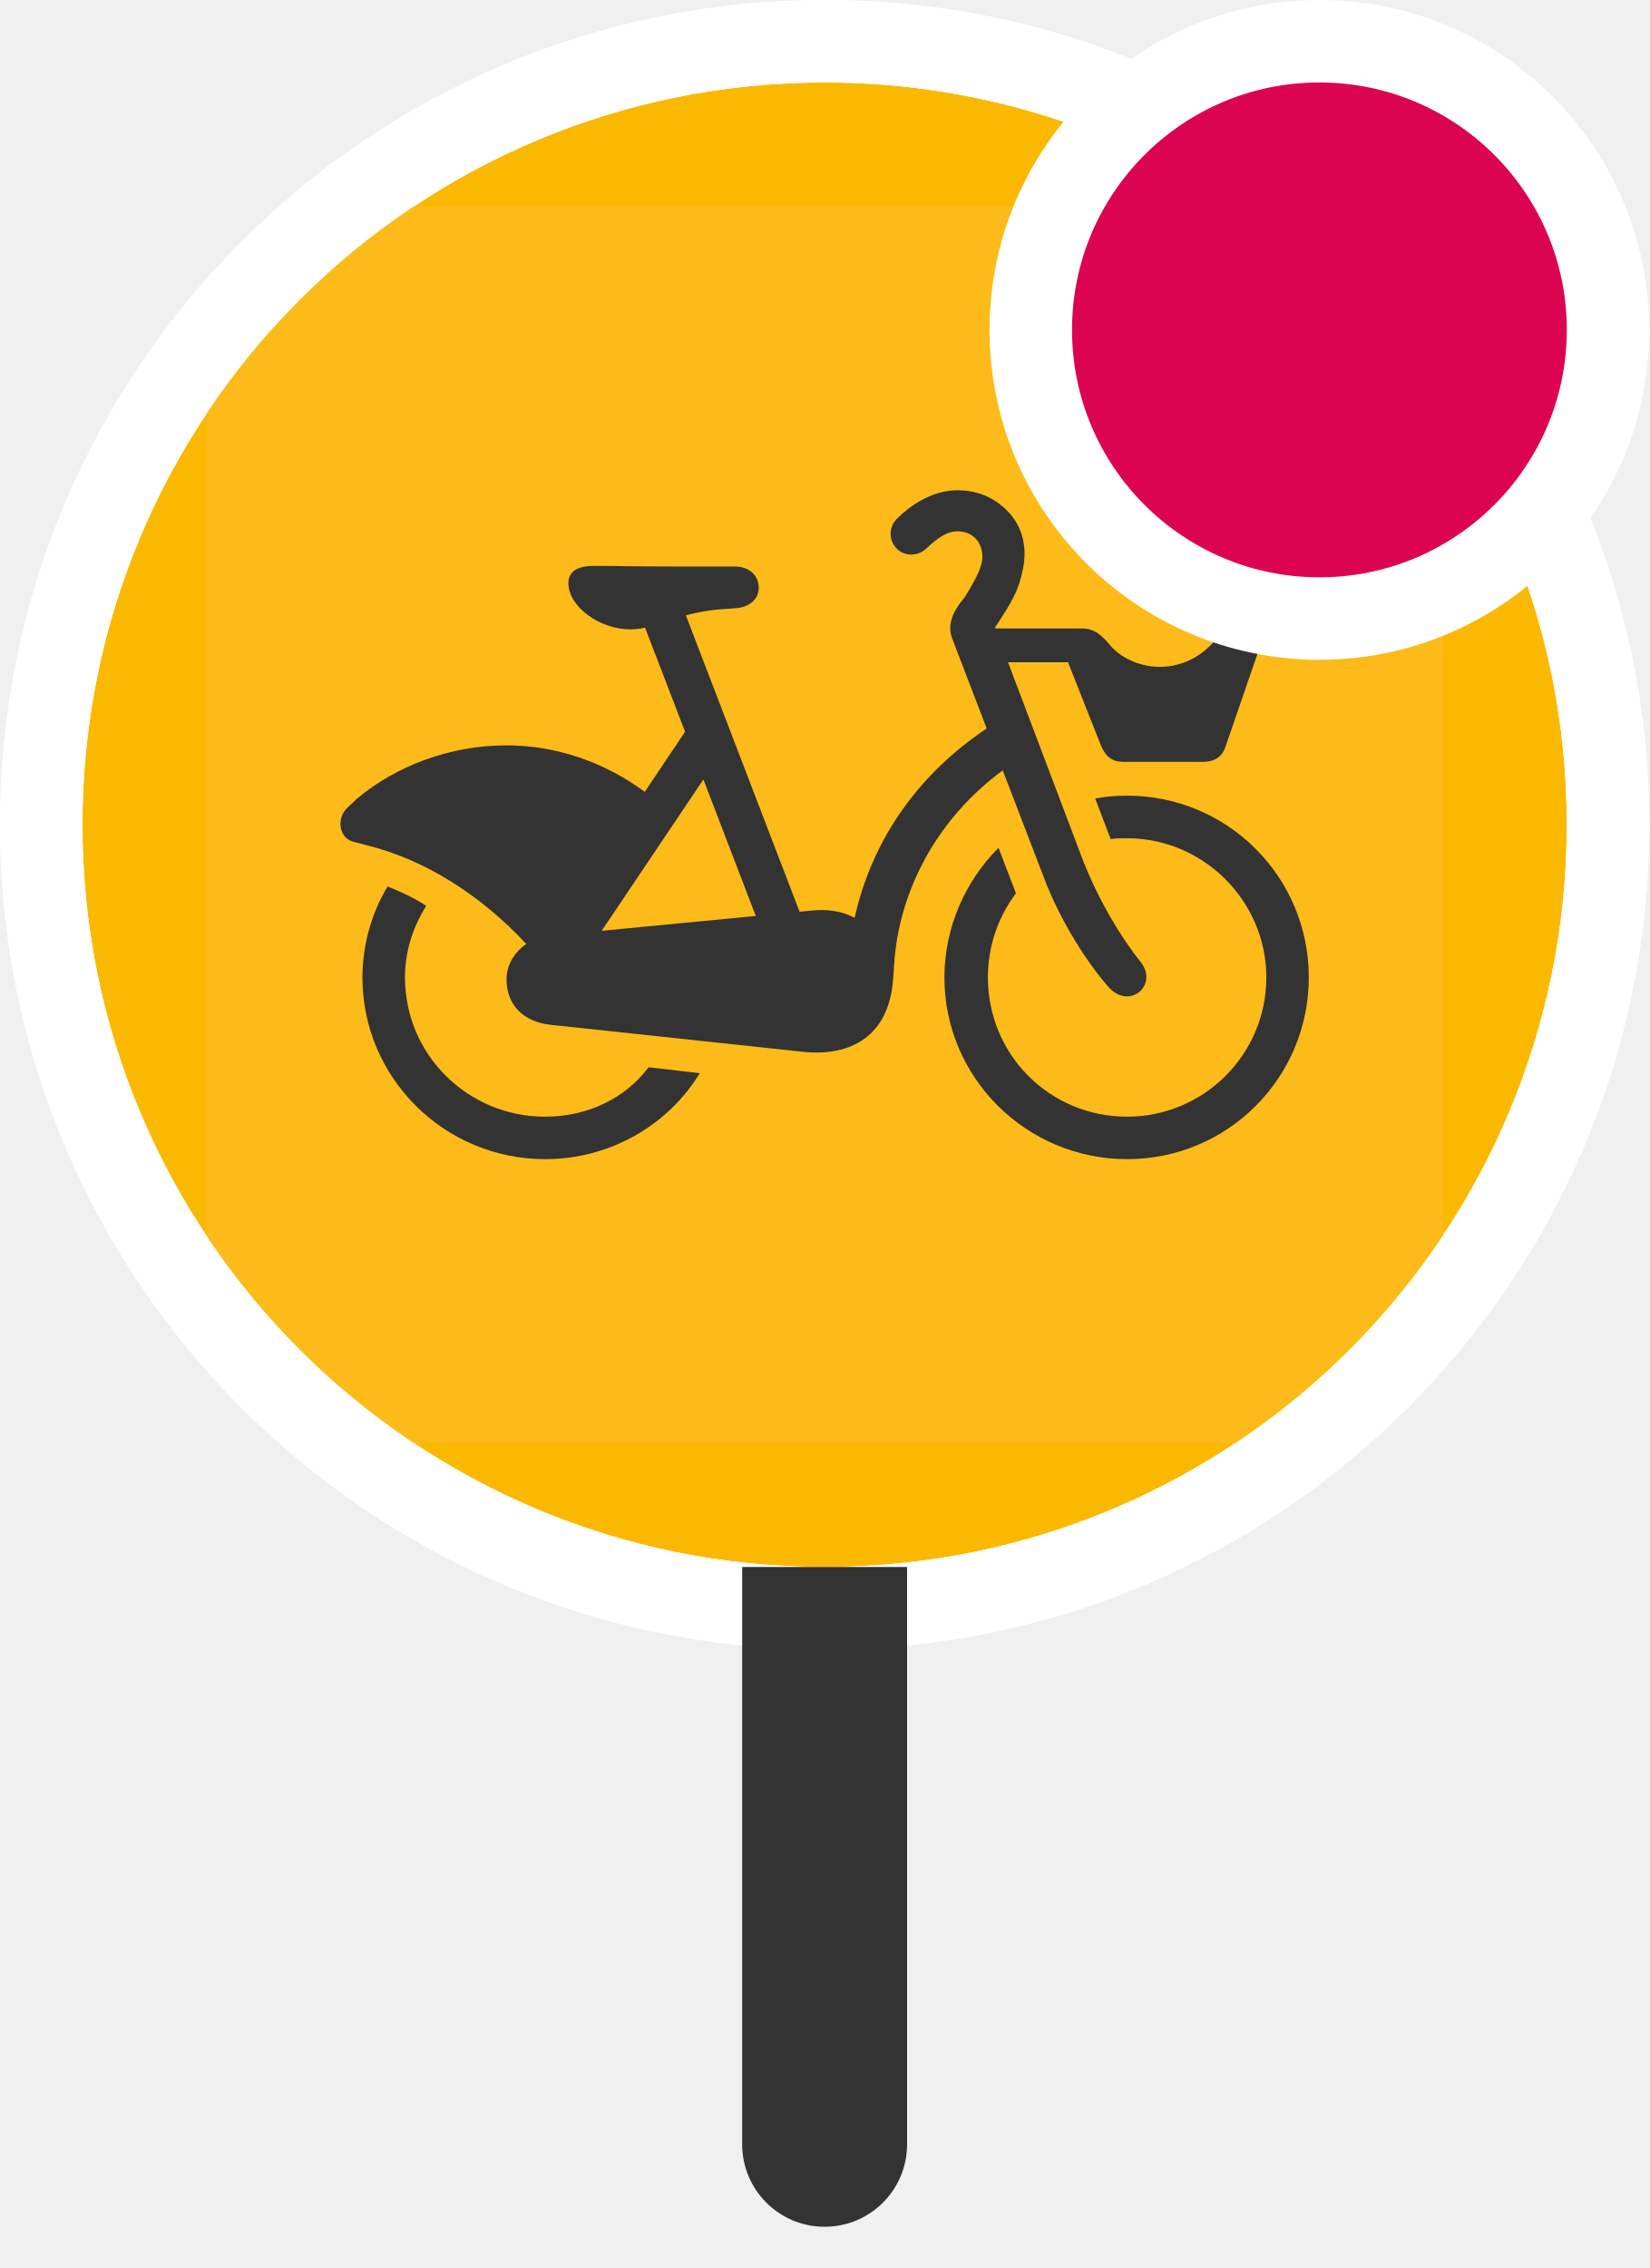
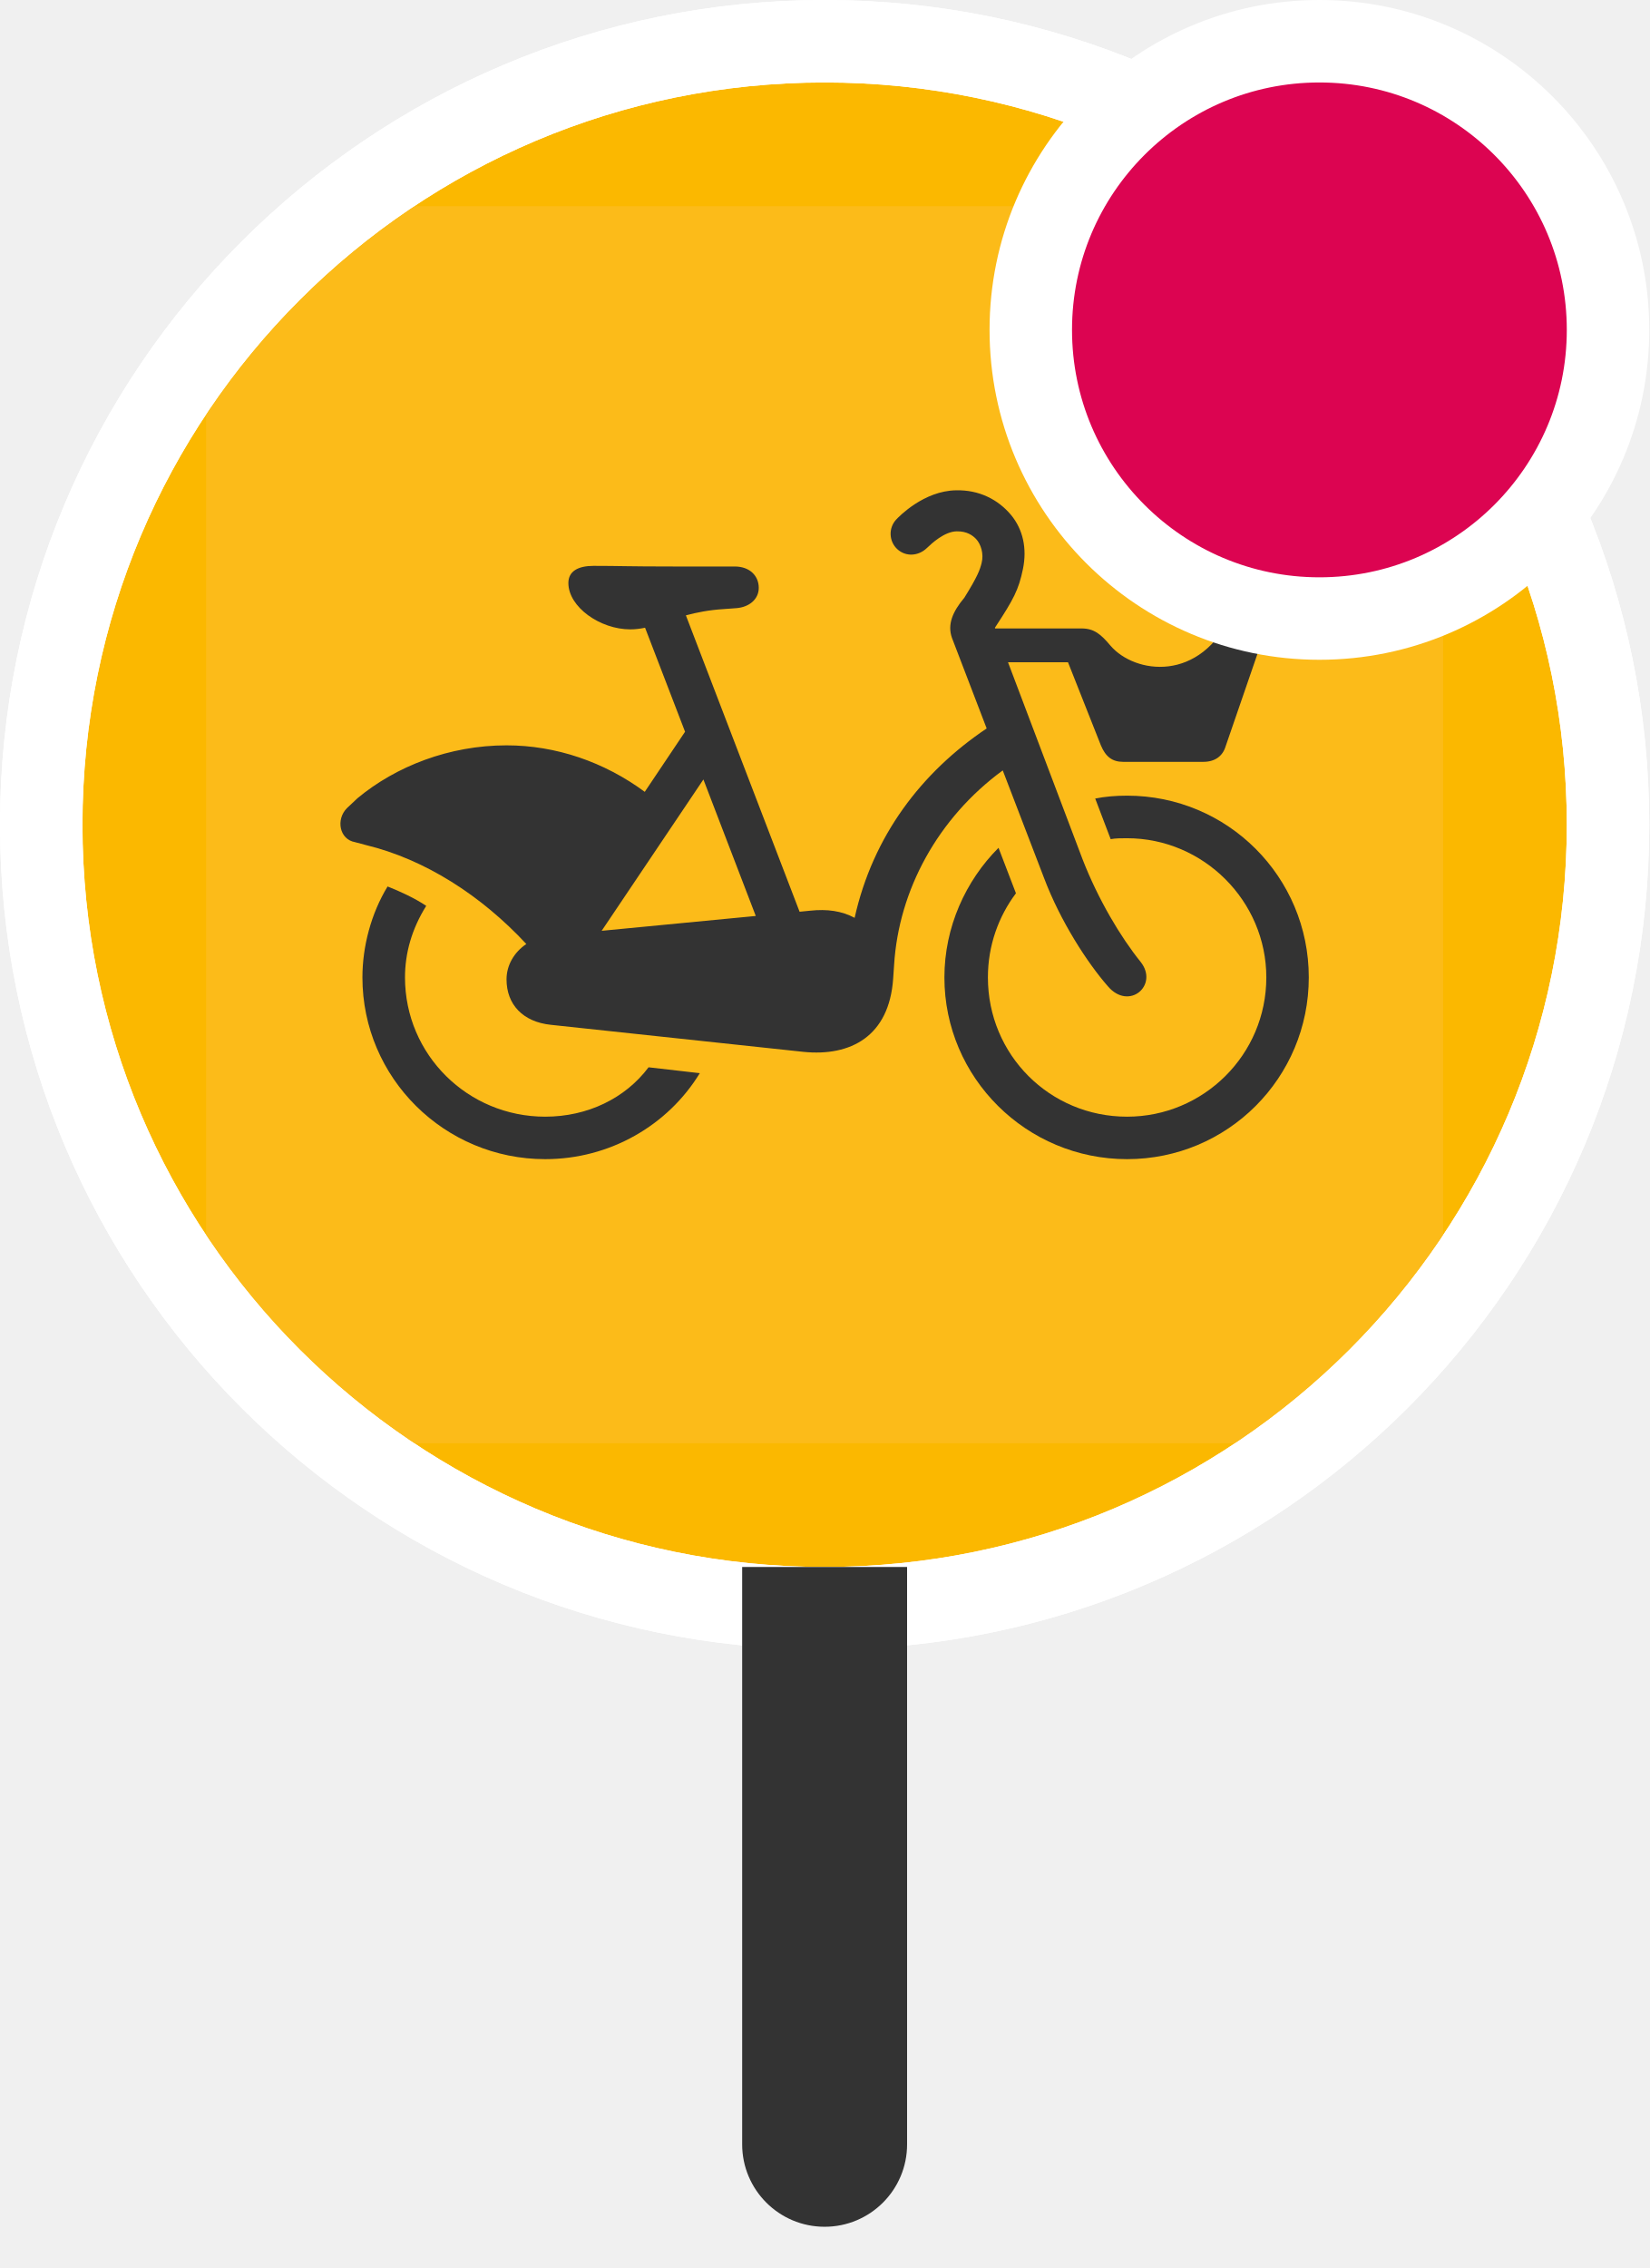
<svg xmlns="http://www.w3.org/2000/svg" xmlns:xlink="http://www.w3.org/1999/xlink" width="16px" height="22px" viewBox="0 0 16 22" version="1.1">
  <defs>
    <circle id="path-1" cx="7.2" cy="7.2" r="7.2" />
  </defs>
  <g id="Page-1" stroke="none" stroke-width="1" fill="none" fill-rule="evenodd">
    <g id="icons" transform="translate(-52, -532)">
      <g id="stop-marker-master-alt3" transform="translate(36, 516)">
        <g id="stop-ball/citybike-alt-red" transform="translate(16.8, 16.8)" fill-rule="evenodd">
          <circle id="Oval" stroke="#FFFFFF" stroke-width="0.8" fill="#FBB800" cx="7.2" cy="7.2" r="7.6" />
          <g id="icon-citybike" stroke-width="1">
            <mask id="mask-2" fill="white">
              <use xlink:href="#path-1" />
            </mask>
-             <circle stroke="#FFFFFF" stroke-width="0.8" cx="7.2" cy="7.2" r="7.6" />
            <g mask="url(#mask-2)" id="icon_citybike">
              <g transform="translate(1.2, 1.2)">
                <g>
                  <path d="M0,1.485 C0,0.675 0.675,0 1.485,0 L10.485,0 C11.325,0 12,0.675 12,1.485 L12,10.485 C12,11.325 11.325,12 10.485,12 L1.485,12 C0.675,12 0,11.325 0,10.485 L0,1.485 Z" id="Fill-1" fill="#FCBB19" />
                  <path d="M4.824,5.561 L5.332,6.885 L3.837,7.029 L4.824,5.561 Z M7.728,5.473 L8.128,6.515 C8.287,6.937 8.55,7.341 8.747,7.566 C8.953,7.809 9.244,7.556 9.066,7.331 C8.869,7.087 8.653,6.722 8.503,6.337 L7.779,4.424 L8.361,4.424 L8.68,5.23 C8.727,5.343 8.793,5.39 8.896,5.39 L9.674,5.39 C9.787,5.39 9.862,5.334 9.89,5.24 L10.284,4.096 C10.377,3.833 10.059,3.721 9.955,3.945 C9.646,4.63 9.008,4.536 8.774,4.264 C8.68,4.152 8.614,4.096 8.492,4.096 L7.654,4.096 L7.652,4.089 C7.654,4.086 7.656,4.083 7.658,4.08 C7.833,3.813 7.882,3.722 7.924,3.519 C7.965,3.32 7.924,3.135 7.809,2.996 C7.684,2.846 7.5,2.751 7.275,2.756 C6.962,2.761 6.721,3.011 6.694,3.04 C6.618,3.122 6.623,3.251 6.705,3.327 C6.788,3.403 6.91,3.395 6.992,3.316 C7.039,3.271 7.162,3.156 7.281,3.154 C7.382,3.152 7.437,3.195 7.469,3.228 C7.516,3.278 7.546,3.372 7.523,3.461 C7.507,3.525 7.487,3.587 7.353,3.802 L7.352,3.802 C7.243,3.933 7.189,4.056 7.235,4.187 L7.572,5.066 C6.939,5.491 6.469,6.107 6.291,6.903 C6.165,6.836 6.025,6.816 5.858,6.834 L5.757,6.844 L4.654,3.969 C4.758,3.941 4.877,3.917 5.024,3.908 L5.146,3.899 C5.267,3.889 5.361,3.814 5.361,3.702 C5.361,3.589 5.277,3.495 5.127,3.495 L4.527,3.495 C4.086,3.495 4.011,3.489 3.758,3.489 C3.607,3.489 3.514,3.542 3.514,3.655 C3.514,3.889 3.823,4.105 4.114,4.105 C4.164,4.105 4.211,4.099 4.258,4.089 L4.646,5.098 L4.255,5.681 C3.861,5.39 3.392,5.23 2.914,5.23 C2.359,5.23 1.841,5.433 1.468,5.743 C1.456,5.754 1.377,5.828 1.366,5.839 C1.257,5.948 1.292,6.142 1.444,6.169 C1.458,6.172 1.535,6.193 1.549,6.197 C2.125,6.336 2.671,6.689 3.106,7.157 C2.987,7.237 2.914,7.364 2.914,7.5 C2.914,7.744 3.073,7.913 3.345,7.941 L5.793,8.203 C6.252,8.25 6.627,8.053 6.665,7.491 L6.674,7.359 C6.719,6.634 7.098,5.935 7.728,5.473 L7.728,5.473 Z" id="Fill-4" fill="#333333" />
                  <path d="M3.289,8.832 C2.538,8.832 1.929,8.231 1.929,7.481 C1.929,7.247 1.994,7.012 2.135,6.787 C2.023,6.712 1.882,6.647 1.76,6.599 C1.6,6.862 1.516,7.181 1.516,7.481 C1.516,8.457 2.313,9.244 3.289,9.244 C3.917,9.244 4.48,8.916 4.789,8.41 L4.292,8.353 C4.067,8.653 3.701,8.832 3.289,8.832" id="Fill-6" fill="#333333" />
                  <path d="M8.934,5.718 C8.822,5.718 8.719,5.727 8.625,5.746 L8.775,6.14 C8.822,6.131 8.878,6.131 8.934,6.131 C9.675,6.131 10.285,6.74 10.285,7.481 C10.285,8.232 9.675,8.832 8.934,8.832 C8.184,8.832 7.584,8.232 7.584,7.481 C7.584,7.172 7.687,6.89 7.856,6.665 L7.687,6.224 C7.368,6.543 7.162,6.993 7.162,7.481 C7.162,8.456 7.959,9.244 8.934,9.244 C9.91,9.244 10.697,8.456 10.697,7.481 C10.697,6.506 9.91,5.718 8.934,5.718" id="Fill-8" fill="#333333" />
                </g>
              </g>
            </g>
+             <circle stroke="#FFFFFF" stroke-width="0.8" cx="7.2" cy="7.2" r="7.6" />
          </g>
          <circle id="Oval" stroke="#FFFFFF" stroke-width="0.8" fill="#DC0451" cx="12" cy="2.4" r="2.8" />
        </g>
        <path d="M23.2,31.2 L24.8,31.2 L24.8,36.8 C24.8,37.242 24.442,37.6 24,37.6 C23.558,37.6 23.2,37.242 23.2,36.8 L23.2,31.2 L23.2,31.2 Z" id="Rectangle" fill="#333333" fill-rule="evenodd" />
        <g id="stop-marker-direction/4" opacity="0.5" transform="translate(9.6, 9.6)" />
      </g>
    </g>
  </g>
</svg>
